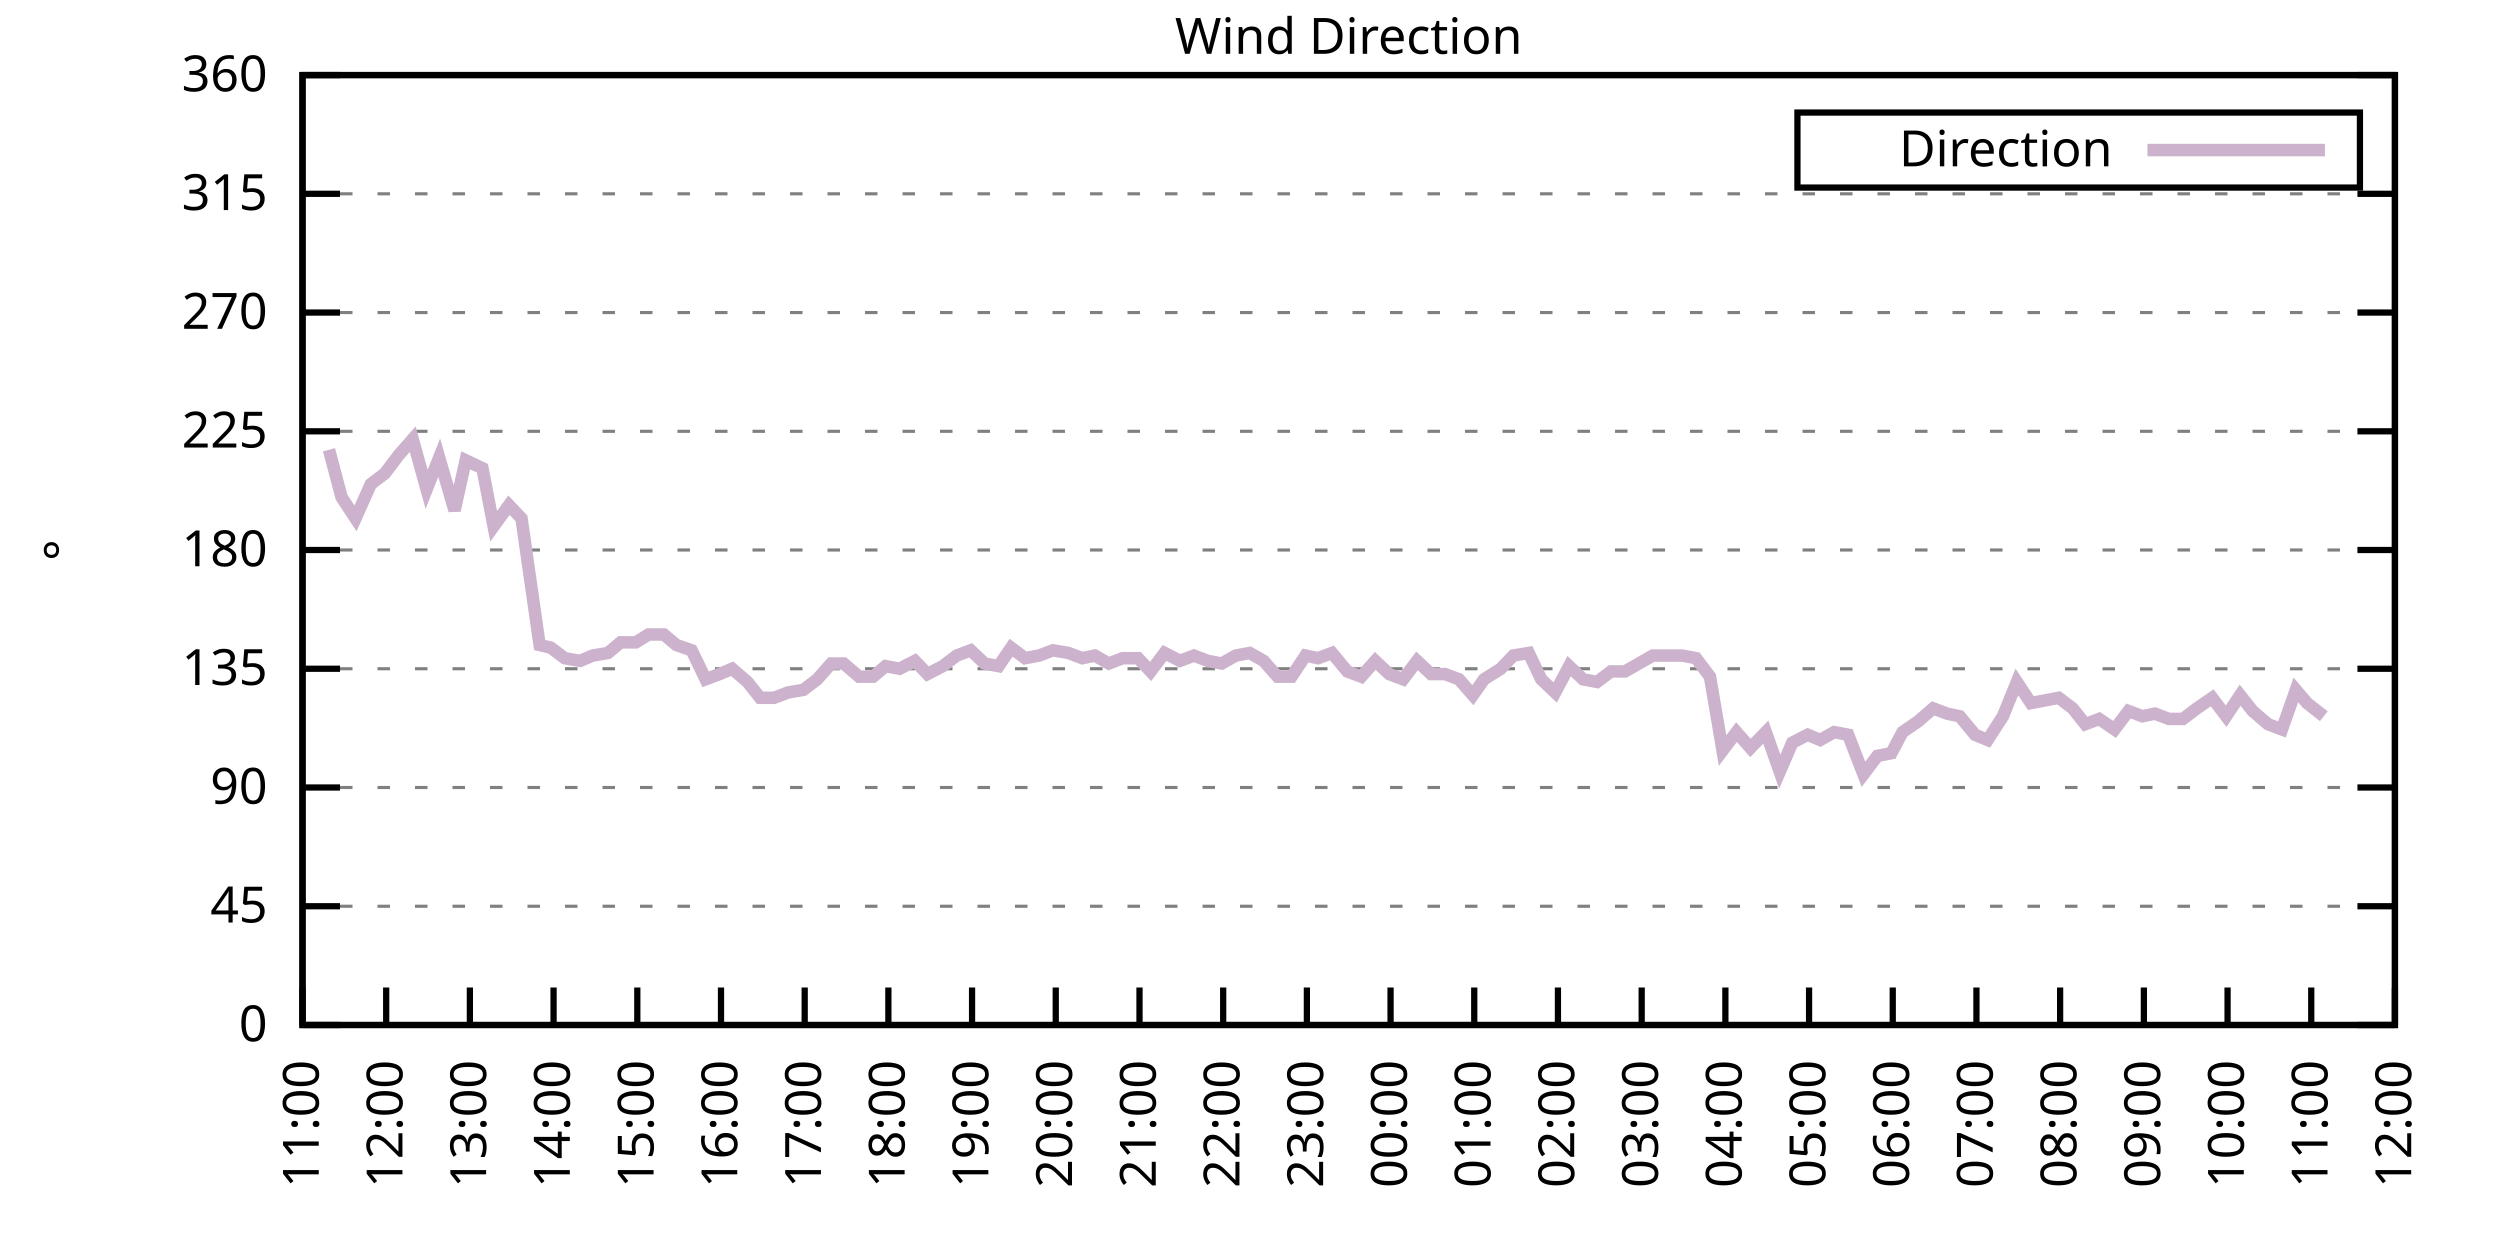
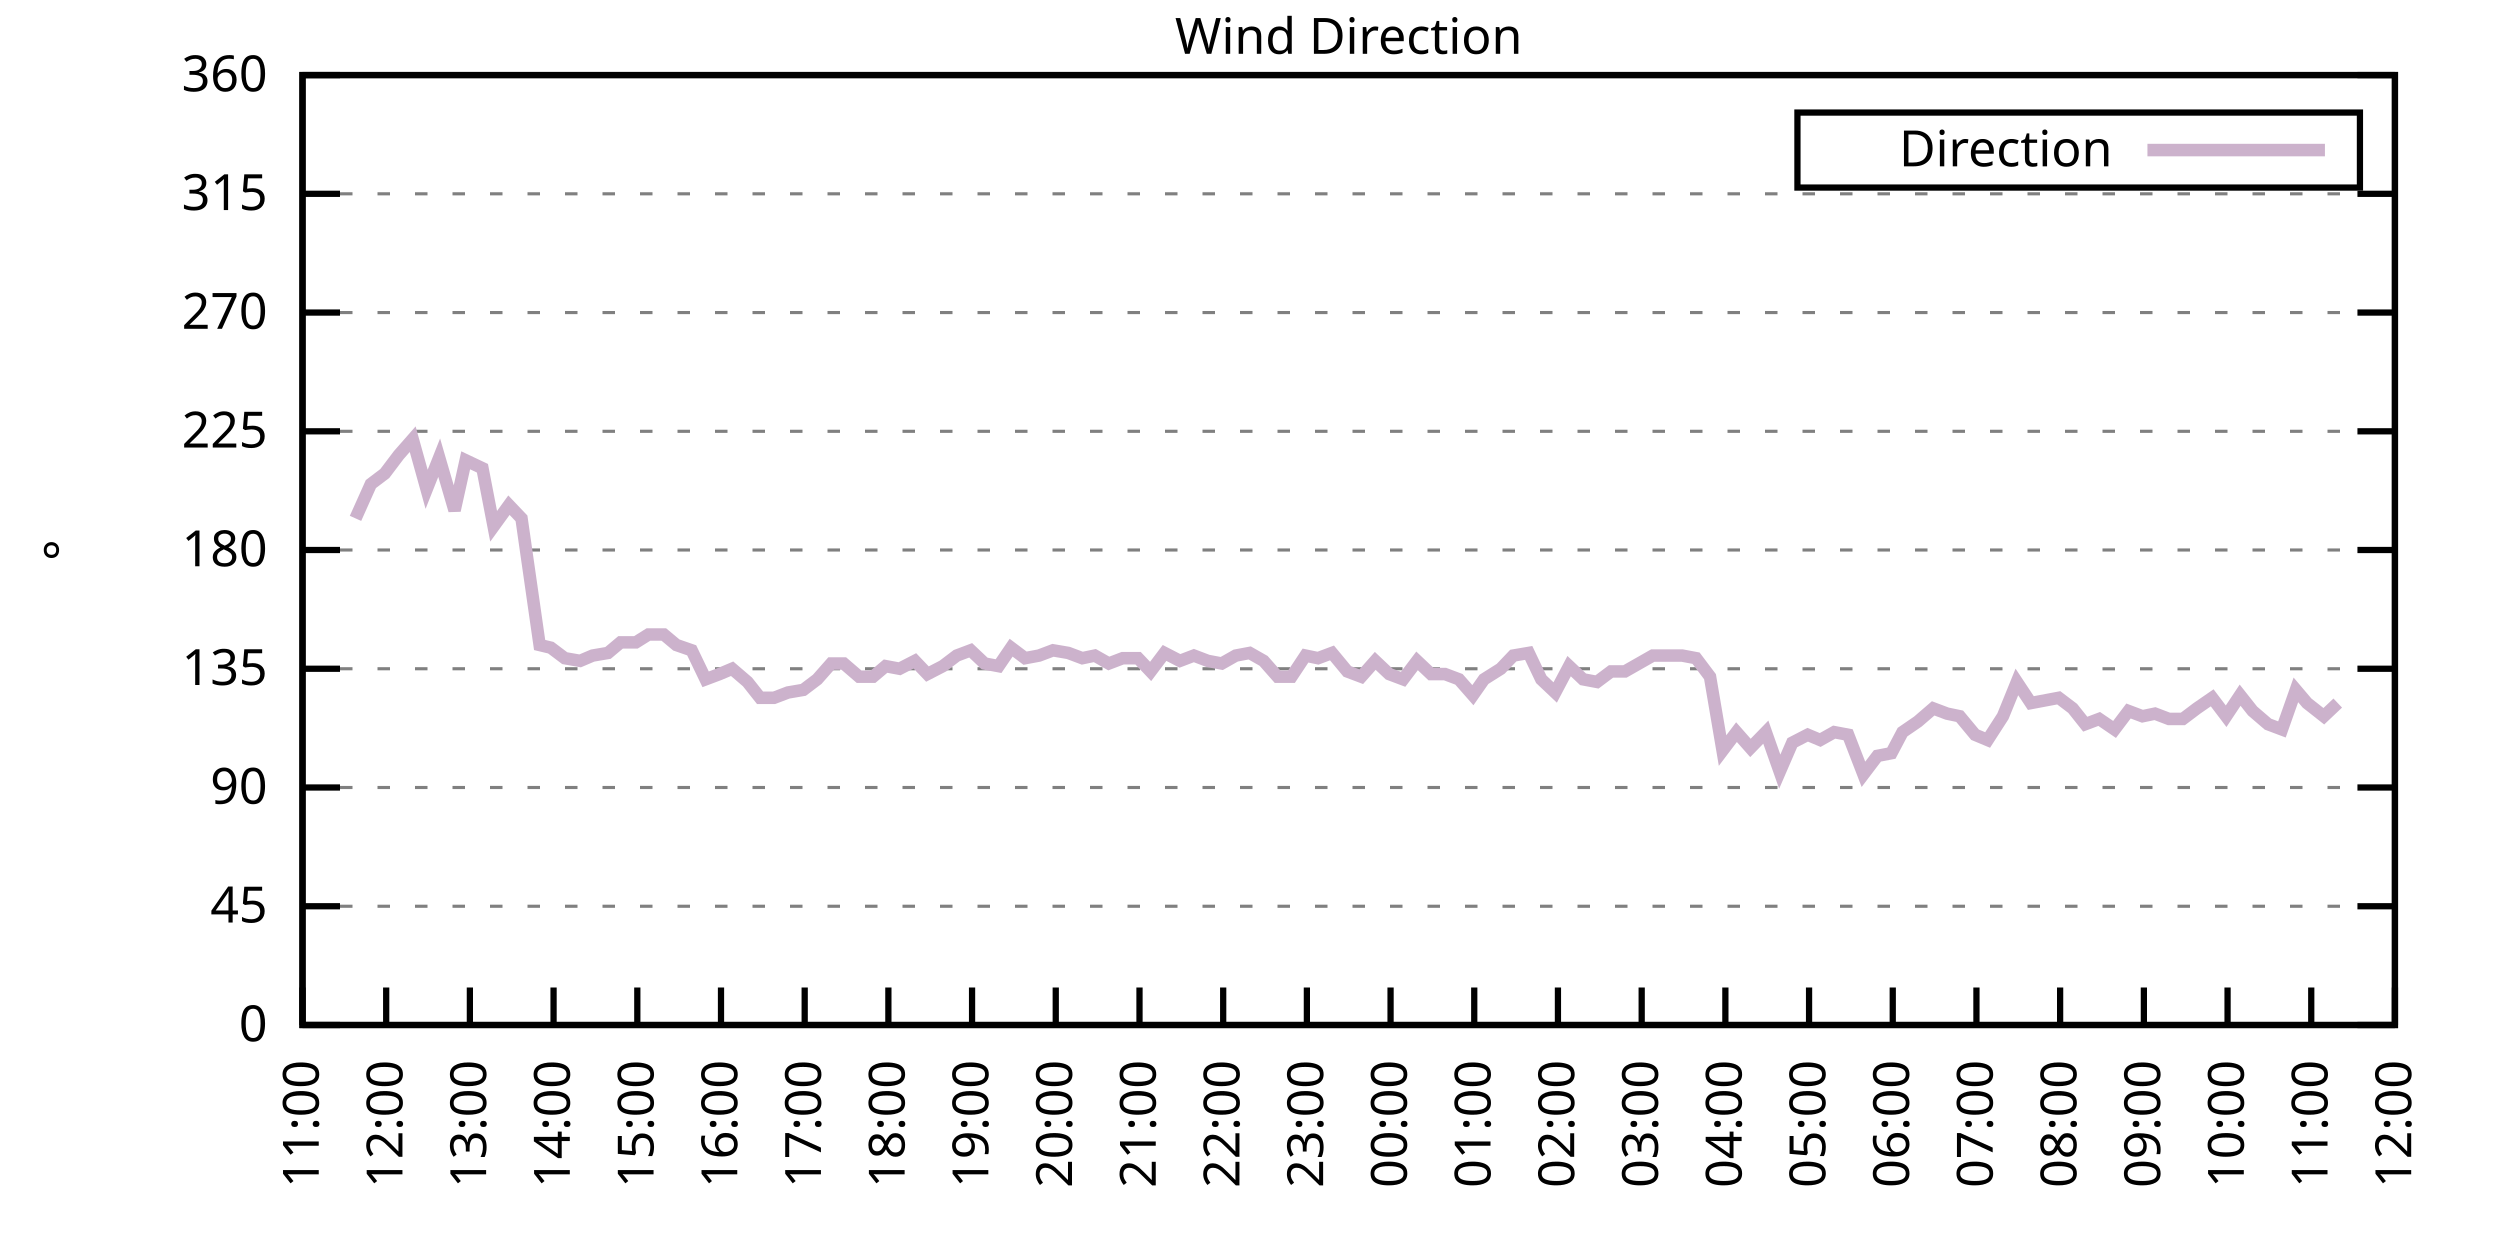
<svg xmlns="http://www.w3.org/2000/svg" xmlns:xlink="http://www.w3.org/1999/xlink" width="400" height="200" viewBox="0 0 400 200">
  <g id="gnuplot_canvas">
    <rect x="0" y="0" width="400" height="200" fill="none" />
    <defs>
      <circle id="gpDot" r="0.5" stroke-width="0.5" stroke="currentColor" />
      <path id="gpPt0" stroke-width="0.333" stroke="currentColor" d="M-1,0 h2 M0,-1 v2" />
      <path id="gpPt1" stroke-width="0.333" stroke="currentColor" d="M-1,-1 L1,1 M1,-1 L-1,1" />
      <path id="gpPt2" stroke-width="0.333" stroke="currentColor" d="M-1,0 L1,0 M0,-1 L0,1 M-1,-1 L1,1 M-1,1 L1,-1" />
      <rect id="gpPt3" stroke-width="0.333" stroke="currentColor" x="-1" y="-1" width="2" height="2" />
      <rect id="gpPt4" stroke-width="0.333" stroke="currentColor" fill="currentColor" x="-1" y="-1" width="2" height="2" />
      <circle id="gpPt5" stroke-width="0.333" stroke="currentColor" cx="0" cy="0" r="1" />
      <use xlink:href="#gpPt5" id="gpPt6" fill="currentColor" stroke="none" />
      <path id="gpPt7" stroke-width="0.333" stroke="currentColor" d="M0,-1.33 L-1.33,0.67 L1.33,0.67 z" />
      <use xlink:href="#gpPt7" id="gpPt8" fill="currentColor" stroke="none" />
      <use xlink:href="#gpPt7" id="gpPt9" stroke="currentColor" transform="rotate(180)" />
      <use xlink:href="#gpPt9" id="gpPt10" fill="currentColor" stroke="none" />
      <use xlink:href="#gpPt3" id="gpPt11" stroke="currentColor" transform="rotate(45)" />
      <use xlink:href="#gpPt11" id="gpPt12" fill="currentColor" stroke="none" />
      <path id="gpPt13" stroke-width="0.333" stroke="currentColor" d="M0,1.330 L1.265,0.411 L0.782,-1.067 L-0.782,-1.076 L-1.265,0.411 z" />
      <use xlink:href="#gpPt13" id="gpPt14" fill="currentColor" stroke="none" />
      <filter id="textbox" filterUnits="objectBoundingBox" x="0" y="0" height="1" width="1">
        <feFlood flood-color="white" flood-opacity="1" result="bgnd" />
        <feComposite in="SourceGraphic" in2="bgnd" operator="atop" />
      </filter>
      <filter id="greybox" filterUnits="objectBoundingBox" x="0" y="0" height="1" width="1">
        <feFlood flood-color="lightgrey" flood-opacity="1" result="grey" />
        <feComposite in="SourceGraphic" in2="grey" operator="atop" />
      </filter>
    </defs>
    <g fill="none" color="white" stroke="currentColor" stroke-width="1.00" stroke-linecap="butt" stroke-linejoin="miter">
</g>
    <g fill="none" color="black" stroke="currentColor" stroke-width="1.00" stroke-linecap="butt" stroke-linejoin="miter">
      <g stroke="none" shape-rendering="crispEdges">
        <polygon fill="rgb(255, 255, 255)" points="48.40,164.00 383.18,164.00 383.18,12.02 48.40,12.02 " />
      </g>
    </g>
    <g fill="none" color="black" stroke="currentColor" stroke-width="1.00" stroke-linecap="butt" stroke-linejoin="miter">
</g>
    <g fill="none" color="black" stroke="black" stroke-width="0.50" stroke-linecap="butt" stroke-linejoin="miter">
</g>
    <g fill="none" color="gray" stroke="currentColor" stroke-width="0.50" stroke-linecap="butt" stroke-linejoin="miter">
      <path stroke="gray" stroke-dasharray="2,4" class="gridline" d="M48.40,164.00 L383.19,164.00  " />
    </g>
    <g fill="none" color="gray" stroke="gray" stroke-width="1.00" stroke-linecap="butt" stroke-linejoin="miter">
</g>
    <g fill="none" color="black" stroke="currentColor" stroke-width="1.00" stroke-linecap="butt" stroke-linejoin="miter">
      <path stroke="black" d="M48.40,164.00 L54.40,164.00 M383.19,164.00 L377.19,164.00  " />
      <g transform="translate(42.80,166.60)" stroke="none" fill="black" font-family="Sans" font-size="8.00" text-anchor="end">
        <text>
          <tspan font-family="Sans"> 0</tspan>
        </text>
      </g>
    </g>
    <g fill="none" color="black" stroke="currentColor" stroke-width="1.00" stroke-linecap="butt" stroke-linejoin="miter">
</g>
    <g fill="none" color="black" stroke="black" stroke-width="0.50" stroke-linecap="butt" stroke-linejoin="miter">
</g>
    <g fill="none" color="gray" stroke="currentColor" stroke-width="0.50" stroke-linecap="butt" stroke-linejoin="miter">
      <path stroke="gray" stroke-dasharray="2,4" class="gridline" d="M48.40,145.00 L383.19,145.00  " />
    </g>
    <g fill="none" color="gray" stroke="gray" stroke-width="1.00" stroke-linecap="butt" stroke-linejoin="miter">
</g>
    <g fill="none" color="black" stroke="currentColor" stroke-width="1.00" stroke-linecap="butt" stroke-linejoin="miter">
      <path stroke="black" d="M48.40,145.00 L54.40,145.00 M383.19,145.00 L377.19,145.00  " />
      <g transform="translate(42.80,147.60)" stroke="none" fill="black" font-family="Sans" font-size="8.00" text-anchor="end">
        <text>
          <tspan font-family="Sans"> 45</tspan>
        </text>
      </g>
    </g>
    <g fill="none" color="black" stroke="currentColor" stroke-width="1.00" stroke-linecap="butt" stroke-linejoin="miter">
</g>
    <g fill="none" color="black" stroke="black" stroke-width="0.50" stroke-linecap="butt" stroke-linejoin="miter">
</g>
    <g fill="none" color="gray" stroke="currentColor" stroke-width="0.50" stroke-linecap="butt" stroke-linejoin="miter">
      <path stroke="gray" stroke-dasharray="2,4" class="gridline" d="M48.40,126.00 L383.19,126.00  " />
    </g>
    <g fill="none" color="gray" stroke="gray" stroke-width="1.00" stroke-linecap="butt" stroke-linejoin="miter">
</g>
    <g fill="none" color="black" stroke="currentColor" stroke-width="1.00" stroke-linecap="butt" stroke-linejoin="miter">
      <path stroke="black" d="M48.40,126.00 L54.40,126.00 M383.19,126.00 L377.19,126.00  " />
      <g transform="translate(42.80,128.60)" stroke="none" fill="black" font-family="Sans" font-size="8.00" text-anchor="end">
        <text>
          <tspan font-family="Sans"> 90</tspan>
        </text>
      </g>
    </g>
    <g fill="none" color="black" stroke="currentColor" stroke-width="1.00" stroke-linecap="butt" stroke-linejoin="miter">
</g>
    <g fill="none" color="black" stroke="black" stroke-width="0.50" stroke-linecap="butt" stroke-linejoin="miter">
</g>
    <g fill="none" color="gray" stroke="currentColor" stroke-width="0.50" stroke-linecap="butt" stroke-linejoin="miter">
      <path stroke="gray" stroke-dasharray="2,4" class="gridline" d="M48.40,107.00 L383.19,107.00  " />
    </g>
    <g fill="none" color="gray" stroke="gray" stroke-width="1.00" stroke-linecap="butt" stroke-linejoin="miter">
</g>
    <g fill="none" color="black" stroke="currentColor" stroke-width="1.00" stroke-linecap="butt" stroke-linejoin="miter">
      <path stroke="black" d="M48.40,107.00 L54.40,107.00 M383.19,107.00 L377.19,107.00  " />
      <g transform="translate(42.80,109.60)" stroke="none" fill="black" font-family="Sans" font-size="8.00" text-anchor="end">
        <text>
          <tspan font-family="Sans"> 135</tspan>
        </text>
      </g>
    </g>
    <g fill="none" color="black" stroke="currentColor" stroke-width="1.00" stroke-linecap="butt" stroke-linejoin="miter">
</g>
    <g fill="none" color="black" stroke="black" stroke-width="0.50" stroke-linecap="butt" stroke-linejoin="miter">
</g>
    <g fill="none" color="gray" stroke="currentColor" stroke-width="0.50" stroke-linecap="butt" stroke-linejoin="miter">
      <path stroke="gray" stroke-dasharray="2,4" class="gridline" d="M48.40,88.00 L383.19,88.00  " />
    </g>
    <g fill="none" color="gray" stroke="gray" stroke-width="1.00" stroke-linecap="butt" stroke-linejoin="miter">
</g>
    <g fill="none" color="black" stroke="currentColor" stroke-width="1.00" stroke-linecap="butt" stroke-linejoin="miter">
      <path stroke="black" d="M48.40,88.00 L54.40,88.00 M383.19,88.00 L377.19,88.00  " />
      <g transform="translate(42.80,90.60)" stroke="none" fill="black" font-family="Sans" font-size="8.00" text-anchor="end">
        <text>
          <tspan font-family="Sans"> 180</tspan>
        </text>
      </g>
    </g>
    <g fill="none" color="black" stroke="currentColor" stroke-width="1.00" stroke-linecap="butt" stroke-linejoin="miter">
</g>
    <g fill="none" color="black" stroke="black" stroke-width="0.50" stroke-linecap="butt" stroke-linejoin="miter">
</g>
    <g fill="none" color="gray" stroke="currentColor" stroke-width="0.50" stroke-linecap="butt" stroke-linejoin="miter">
      <path stroke="gray" stroke-dasharray="2,4" class="gridline" d="M48.40,69.01 L383.19,69.01  " />
    </g>
    <g fill="none" color="gray" stroke="gray" stroke-width="1.00" stroke-linecap="butt" stroke-linejoin="miter">
</g>
    <g fill="none" color="black" stroke="currentColor" stroke-width="1.00" stroke-linecap="butt" stroke-linejoin="miter">
      <path stroke="black" d="M48.40,69.01 L54.40,69.01 M383.19,69.01 L377.19,69.01  " />
      <g transform="translate(42.80,71.61)" stroke="none" fill="black" font-family="Sans" font-size="8.00" text-anchor="end">
        <text>
          <tspan font-family="Sans"> 225</tspan>
        </text>
      </g>
    </g>
    <g fill="none" color="black" stroke="currentColor" stroke-width="1.00" stroke-linecap="butt" stroke-linejoin="miter">
</g>
    <g fill="none" color="black" stroke="black" stroke-width="0.50" stroke-linecap="butt" stroke-linejoin="miter">
</g>
    <g fill="none" color="gray" stroke="currentColor" stroke-width="0.50" stroke-linecap="butt" stroke-linejoin="miter">
      <path stroke="gray" stroke-dasharray="2,4" class="gridline" d="M48.40,50.01 L383.19,50.01  " />
    </g>
    <g fill="none" color="gray" stroke="gray" stroke-width="1.00" stroke-linecap="butt" stroke-linejoin="miter">
</g>
    <g fill="none" color="black" stroke="currentColor" stroke-width="1.00" stroke-linecap="butt" stroke-linejoin="miter">
      <path stroke="black" d="M48.40,50.01 L54.40,50.01 M383.19,50.01 L377.19,50.01  " />
      <g transform="translate(42.80,52.61)" stroke="none" fill="black" font-family="Sans" font-size="8.00" text-anchor="end">
        <text>
          <tspan font-family="Sans"> 270</tspan>
        </text>
      </g>
    </g>
    <g fill="none" color="black" stroke="currentColor" stroke-width="1.00" stroke-linecap="butt" stroke-linejoin="miter">
</g>
    <g fill="none" color="black" stroke="black" stroke-width="0.50" stroke-linecap="butt" stroke-linejoin="miter">
</g>
    <g fill="none" color="gray" stroke="currentColor" stroke-width="0.50" stroke-linecap="butt" stroke-linejoin="miter">
      <path stroke="gray" stroke-dasharray="2,4" class="gridline" d="M48.40,31.01 L383.19,31.01  " />
    </g>
    <g fill="none" color="gray" stroke="gray" stroke-width="1.00" stroke-linecap="butt" stroke-linejoin="miter">
</g>
    <g fill="none" color="black" stroke="currentColor" stroke-width="1.00" stroke-linecap="butt" stroke-linejoin="miter">
      <path stroke="black" d="M48.40,31.01 L54.40,31.01 M383.19,31.01 L377.19,31.01  " />
      <g transform="translate(42.80,33.61)" stroke="none" fill="black" font-family="Sans" font-size="8.00" text-anchor="end">
        <text>
          <tspan font-family="Sans"> 315</tspan>
        </text>
      </g>
    </g>
    <g fill="none" color="black" stroke="currentColor" stroke-width="1.00" stroke-linecap="butt" stroke-linejoin="miter">
</g>
    <g fill="none" color="black" stroke="black" stroke-width="0.50" stroke-linecap="butt" stroke-linejoin="miter">
</g>
    <g fill="none" color="gray" stroke="currentColor" stroke-width="0.50" stroke-linecap="butt" stroke-linejoin="miter">
      <path stroke="gray" stroke-dasharray="2,4" class="gridline" d="M48.40,12.01 L383.19,12.01  " />
    </g>
    <g fill="none" color="gray" stroke="gray" stroke-width="1.00" stroke-linecap="butt" stroke-linejoin="miter">
</g>
    <g fill="none" color="black" stroke="currentColor" stroke-width="1.00" stroke-linecap="butt" stroke-linejoin="miter">
      <path stroke="black" d="M48.40,12.01 L54.40,12.01 M383.19,12.01 L377.19,12.01  " />
      <g transform="translate(42.80,14.61)" stroke="none" fill="black" font-family="Sans" font-size="8.00" text-anchor="end">
        <text>
          <tspan font-family="Sans"> 360</tspan>
        </text>
      </g>
    </g>
    <g fill="none" color="black" stroke="currentColor" stroke-width="1.00" stroke-linecap="butt" stroke-linejoin="miter">
      <path stroke="black" d="M48.40,164.00 L48.40,158.00  " />
      <g transform="translate(51.00,169.60) rotate(270.00)" stroke="none" fill="black" font-family="Sans" font-size="8.00" text-anchor="end">
        <text>
          <tspan font-family="Sans">11:00</tspan>
        </text>
      </g>
    </g>
    <g fill="none" color="black" stroke="currentColor" stroke-width="1.00" stroke-linecap="butt" stroke-linejoin="miter">
      <path stroke="black" d="M61.79,164.00 L61.79,158.00  " />
      <g transform="translate(64.39,169.60) rotate(270.00)" stroke="none" fill="black" font-family="Sans" font-size="8.00" text-anchor="end">
        <text>
          <tspan font-family="Sans">12:00</tspan>
        </text>
      </g>
    </g>
    <g fill="none" color="black" stroke="currentColor" stroke-width="1.00" stroke-linecap="butt" stroke-linejoin="miter">
      <path stroke="black" d="M75.18,164.00 L75.18,158.00  " />
      <g transform="translate(77.78,169.60) rotate(270.00)" stroke="none" fill="black" font-family="Sans" font-size="8.00" text-anchor="end">
        <text>
          <tspan font-family="Sans">13:00</tspan>
        </text>
      </g>
    </g>
    <g fill="none" color="black" stroke="currentColor" stroke-width="1.00" stroke-linecap="butt" stroke-linejoin="miter">
      <path stroke="black" d="M88.57,164.00 L88.57,158.00  " />
      <g transform="translate(91.17,169.60) rotate(270.00)" stroke="none" fill="black" font-family="Sans" font-size="8.00" text-anchor="end">
        <text>
          <tspan font-family="Sans">14:00</tspan>
        </text>
      </g>
    </g>
    <g fill="none" color="black" stroke="currentColor" stroke-width="1.00" stroke-linecap="butt" stroke-linejoin="miter">
      <path stroke="black" d="M101.97,164.00 L101.97,158.00  " />
      <g transform="translate(104.57,169.60) rotate(270.00)" stroke="none" fill="black" font-family="Sans" font-size="8.00" text-anchor="end">
        <text>
          <tspan font-family="Sans">15:00</tspan>
        </text>
      </g>
    </g>
    <g fill="none" color="black" stroke="currentColor" stroke-width="1.00" stroke-linecap="butt" stroke-linejoin="miter">
      <path stroke="black" d="M115.36,164.00 L115.36,158.00  " />
      <g transform="translate(117.96,169.60) rotate(270.00)" stroke="none" fill="black" font-family="Sans" font-size="8.00" text-anchor="end">
        <text>
          <tspan font-family="Sans">16:00</tspan>
        </text>
      </g>
    </g>
    <g fill="none" color="black" stroke="currentColor" stroke-width="1.00" stroke-linecap="butt" stroke-linejoin="miter">
      <path stroke="black" d="M128.75,164.00 L128.75,158.00  " />
      <g transform="translate(131.35,169.60) rotate(270.00)" stroke="none" fill="black" font-family="Sans" font-size="8.00" text-anchor="end">
        <text>
          <tspan font-family="Sans">17:00</tspan>
        </text>
      </g>
    </g>
    <g fill="none" color="black" stroke="currentColor" stroke-width="1.00" stroke-linecap="butt" stroke-linejoin="miter">
      <path stroke="black" d="M142.14,164.00 L142.14,158.00  " />
      <g transform="translate(144.74,169.60) rotate(270.00)" stroke="none" fill="black" font-family="Sans" font-size="8.00" text-anchor="end">
        <text>
          <tspan font-family="Sans">18:00</tspan>
        </text>
      </g>
    </g>
    <g fill="none" color="black" stroke="currentColor" stroke-width="1.00" stroke-linecap="butt" stroke-linejoin="miter">
      <path stroke="black" d="M155.53,164.00 L155.53,158.00  " />
      <g transform="translate(158.13,169.60) rotate(270.00)" stroke="none" fill="black" font-family="Sans" font-size="8.00" text-anchor="end">
        <text>
          <tspan font-family="Sans">19:00</tspan>
        </text>
      </g>
    </g>
    <g fill="none" color="black" stroke="currentColor" stroke-width="1.00" stroke-linecap="butt" stroke-linejoin="miter">
      <path stroke="black" d="M168.92,164.00 L168.92,158.00  " />
      <g transform="translate(171.52,169.60) rotate(270.00)" stroke="none" fill="black" font-family="Sans" font-size="8.00" text-anchor="end">
        <text>
          <tspan font-family="Sans">20:00</tspan>
        </text>
      </g>
    </g>
    <g fill="none" color="black" stroke="currentColor" stroke-width="1.00" stroke-linecap="butt" stroke-linejoin="miter">
      <path stroke="black" d="M182.32,164.00 L182.32,158.00  " />
      <g transform="translate(184.92,169.60) rotate(270.00)" stroke="none" fill="black" font-family="Sans" font-size="8.00" text-anchor="end">
        <text>
          <tspan font-family="Sans">21:00</tspan>
        </text>
      </g>
    </g>
    <g fill="none" color="black" stroke="currentColor" stroke-width="1.00" stroke-linecap="butt" stroke-linejoin="miter">
      <path stroke="black" d="M195.71,164.00 L195.71,158.00  " />
      <g transform="translate(198.31,169.60) rotate(270.00)" stroke="none" fill="black" font-family="Sans" font-size="8.00" text-anchor="end">
        <text>
          <tspan font-family="Sans">22:00</tspan>
        </text>
      </g>
    </g>
    <g fill="none" color="black" stroke="currentColor" stroke-width="1.00" stroke-linecap="butt" stroke-linejoin="miter">
      <path stroke="black" d="M209.10,164.00 L209.10,158.00  " />
      <g transform="translate(211.70,169.60) rotate(270.00)" stroke="none" fill="black" font-family="Sans" font-size="8.00" text-anchor="end">
        <text>
          <tspan font-family="Sans">23:00</tspan>
        </text>
      </g>
    </g>
    <g fill="none" color="black" stroke="currentColor" stroke-width="1.00" stroke-linecap="butt" stroke-linejoin="miter">
      <path stroke="black" d="M222.49,164.00 L222.49,158.00  " />
      <g transform="translate(225.09,169.60) rotate(270.00)" stroke="none" fill="black" font-family="Sans" font-size="8.00" text-anchor="end">
        <text>
          <tspan font-family="Sans">00:00</tspan>
        </text>
      </g>
    </g>
    <g fill="none" color="black" stroke="currentColor" stroke-width="1.00" stroke-linecap="butt" stroke-linejoin="miter">
      <path stroke="black" d="M235.88,164.00 L235.88,158.00  " />
      <g transform="translate(238.48,169.60) rotate(270.00)" stroke="none" fill="black" font-family="Sans" font-size="8.00" text-anchor="end">
        <text>
          <tspan font-family="Sans">01:00</tspan>
        </text>
      </g>
    </g>
    <g fill="none" color="black" stroke="currentColor" stroke-width="1.00" stroke-linecap="butt" stroke-linejoin="miter">
      <path stroke="black" d="M249.27,164.00 L249.27,158.00  " />
      <g transform="translate(251.87,169.60) rotate(270.00)" stroke="none" fill="black" font-family="Sans" font-size="8.00" text-anchor="end">
        <text>
          <tspan font-family="Sans">02:00</tspan>
        </text>
      </g>
    </g>
    <g fill="none" color="black" stroke="currentColor" stroke-width="1.00" stroke-linecap="butt" stroke-linejoin="miter">
      <path stroke="black" d="M262.67,164.00 L262.67,158.00  " />
      <g transform="translate(265.27,169.60) rotate(270.00)" stroke="none" fill="black" font-family="Sans" font-size="8.00" text-anchor="end">
        <text>
          <tspan font-family="Sans">03:00</tspan>
        </text>
      </g>
    </g>
    <g fill="none" color="black" stroke="currentColor" stroke-width="1.00" stroke-linecap="butt" stroke-linejoin="miter">
      <path stroke="black" d="M276.06,164.00 L276.06,158.00  " />
      <g transform="translate(278.66,169.60) rotate(270.00)" stroke="none" fill="black" font-family="Sans" font-size="8.00" text-anchor="end">
        <text>
          <tspan font-family="Sans">04:00</tspan>
        </text>
      </g>
    </g>
    <g fill="none" color="black" stroke="currentColor" stroke-width="1.00" stroke-linecap="butt" stroke-linejoin="miter">
      <path stroke="black" d="M289.45,164.00 L289.45,158.00  " />
      <g transform="translate(292.05,169.60) rotate(270.00)" stroke="none" fill="black" font-family="Sans" font-size="8.00" text-anchor="end">
        <text>
          <tspan font-family="Sans">05:00</tspan>
        </text>
      </g>
    </g>
    <g fill="none" color="black" stroke="currentColor" stroke-width="1.00" stroke-linecap="butt" stroke-linejoin="miter">
      <path stroke="black" d="M302.84,164.00 L302.84,158.00  " />
      <g transform="translate(305.44,169.60) rotate(270.00)" stroke="none" fill="black" font-family="Sans" font-size="8.00" text-anchor="end">
        <text>
          <tspan font-family="Sans">06:00</tspan>
        </text>
      </g>
    </g>
    <g fill="none" color="black" stroke="currentColor" stroke-width="1.00" stroke-linecap="butt" stroke-linejoin="miter">
      <path stroke="black" d="M316.23,164.00 L316.23,158.00  " />
      <g transform="translate(318.83,169.60) rotate(270.00)" stroke="none" fill="black" font-family="Sans" font-size="8.00" text-anchor="end">
        <text>
          <tspan font-family="Sans">07:00</tspan>
        </text>
      </g>
    </g>
    <g fill="none" color="black" stroke="currentColor" stroke-width="1.00" stroke-linecap="butt" stroke-linejoin="miter">
      <path stroke="black" d="M329.62,164.00 L329.62,158.00  " />
      <g transform="translate(332.22,169.60) rotate(270.00)" stroke="none" fill="black" font-family="Sans" font-size="8.00" text-anchor="end">
        <text>
          <tspan font-family="Sans">08:00</tspan>
        </text>
      </g>
    </g>
    <g fill="none" color="black" stroke="currentColor" stroke-width="1.00" stroke-linecap="butt" stroke-linejoin="miter">
      <path stroke="black" d="M343.02,164.00 L343.02,158.00  " />
      <g transform="translate(345.62,169.60) rotate(270.00)" stroke="none" fill="black" font-family="Sans" font-size="8.00" text-anchor="end">
        <text>
          <tspan font-family="Sans">09:00</tspan>
        </text>
      </g>
    </g>
    <g fill="none" color="black" stroke="currentColor" stroke-width="1.00" stroke-linecap="butt" stroke-linejoin="miter">
      <path stroke="black" d="M356.41,164.00 L356.41,158.00  " />
      <g transform="translate(359.01,169.60) rotate(270.00)" stroke="none" fill="black" font-family="Sans" font-size="8.00" text-anchor="end">
        <text>
          <tspan font-family="Sans">10:00</tspan>
        </text>
      </g>
    </g>
    <g fill="none" color="black" stroke="currentColor" stroke-width="1.00" stroke-linecap="butt" stroke-linejoin="miter">
      <path stroke="black" d="M369.80,164.00 L369.80,158.00  " />
      <g transform="translate(372.40,169.60) rotate(270.00)" stroke="none" fill="black" font-family="Sans" font-size="8.00" text-anchor="end">
        <text>
          <tspan font-family="Sans">11:00</tspan>
        </text>
      </g>
    </g>
    <g fill="none" color="black" stroke="currentColor" stroke-width="1.00" stroke-linecap="butt" stroke-linejoin="miter">
      <path stroke="black" d="M383.19,164.00 L383.19,158.00  " />
      <g transform="translate(385.79,169.60) rotate(270.00)" stroke="none" fill="black" font-family="Sans" font-size="8.00" text-anchor="end">
        <text>
          <tspan font-family="Sans">12:00</tspan>
        </text>
      </g>
    </g>
    <g fill="none" color="black" stroke="currentColor" stroke-width="1.00" stroke-linecap="butt" stroke-linejoin="miter">
</g>
    <g fill="none" color="black" stroke="currentColor" stroke-width="1.00" stroke-linecap="butt" stroke-linejoin="miter">
      <path stroke="black" d="M48.40,12.01 L48.40,164.00 L383.19,164.00 L383.19,12.01 L48.40,12.01 Z  " />
    </g>
    <g fill="none" color="black" stroke="currentColor" stroke-width="1.00" stroke-linecap="butt" stroke-linejoin="miter">
</g>
    <g fill="none" color="black" stroke="currentColor" stroke-width="1.00" stroke-linecap="butt" stroke-linejoin="miter">
      <path stroke="black" d="M287.59,30.01 L287.59,18.01 L377.59,18.01 L377.59,30.01 L287.59,30.01 Z  " />
    </g>
    <g id="Wind_direction_plot_1">
      <g fill="none" color="white" stroke="black" stroke-width="2.00" stroke-linecap="butt" stroke-linejoin="miter">
</g>
      <g fill="none" color="black" stroke="currentColor" stroke-width="2.00" stroke-linecap="butt" stroke-linejoin="miter">
        <g transform="translate(337.99,26.61)" stroke="none" fill="black" font-family="Sans" font-size="8.00" text-anchor="end">
          <text>
            <tspan font-family="Sans">Direction</tspan>
          </text>
        </g>
      </g>
      <g fill="none" color="black" stroke="currentColor" stroke-width="2.00" stroke-linecap="butt" stroke-linejoin="miter">
-         <path stroke="rgb(204, 178, 204)" d="M343.59,24.01 L371.99,24.01 M52.64,71.96 L54.65,79.56 L56.88,82.94 L59.34,77.45 L61.57,75.76 L63.80,72.81   L66.03,70.27 L68.26,78.29 L70.27,73.23 L72.73,81.67 L74.51,73.65 L77.19,74.92 L78.98,84.21 L81.43,80.83   L83.44,82.94 L86.34,103.20 L88.13,103.63 L90.36,105.31 L92.82,105.74 L94.82,104.89 L97.28,104.47 L99.29,102.78   L101.74,102.78 L103.75,101.52 L106.21,101.52 L108.22,103.20 L110.67,104.05 L112.90,108.69 L115.13,107.85 L117.14,107.00   L119.60,109.11 L121.61,111.65 L123.84,111.65 L126.07,110.80 L128.53,110.38 L130.76,108.69 L132.99,106.16 L135.00,106.16   L137.45,108.27 L139.69,108.27 L141.69,106.58 L143.93,107.00 L146.38,105.74 L148.39,107.85 L150.85,106.58 L153.08,104.89   L155.31,104.05 L157.54,106.16 L159.77,106.58 L161.78,103.63 L164.01,105.31 L166.25,104.89 L168.48,104.05 L170.93,104.47   L173.17,105.31 L175.17,104.89 L177.41,106.16 L179.64,105.31 L182.09,105.31 L184.10,107.43 L186.33,104.47 L188.79,105.74   L191.02,104.89 L193.25,105.74 L195.48,106.16 L197.72,104.89 L199.95,104.47 L202.18,105.74 L204.41,108.27 L206.64,108.27   L208.88,104.89 L210.88,105.31 L213.12,104.47 L215.57,107.43 L217.80,108.27 L220.04,105.74 L222.27,107.85 L224.50,108.69   L226.73,105.74 L228.96,107.85 L231.20,107.85 L233.43,108.69 L235.66,111.23 L237.44,108.69 L240.12,107.00 L242.13,104.89   L244.59,104.47 L246.60,108.69 L248.83,110.80 L251.06,106.58 L253.29,108.69 L255.52,109.11 L257.76,107.43 L259.99,107.43   L262.22,106.16 L264.45,104.89 L266.68,104.89 L269.14,104.89 L271.37,105.31 L273.60,108.27 L275.61,120.09 L277.84,117.14   L280.07,119.67 L282.53,117.14 L284.76,123.47 L286.77,118.83 L289.23,117.56 L291.23,118.40 L293.47,117.14 L295.70,117.56   L298.15,123.89 L300.39,120.94 L302.62,120.51 L304.40,117.14 L306.86,115.45 L309.31,113.34 L311.54,114.18 L313.55,114.60   L316.01,117.56 L318.02,118.40 L320.47,114.60 L322.70,109.11 L324.94,112.49 L327.17,112.07 L329.40,111.65 L331.63,113.34   L333.64,115.87 L335.87,115.03 L338.33,116.71 L340.56,113.76 L342.79,114.60 L344.80,114.18 L347.03,115.03 L349.26,115.03   L351.50,113.34 L353.95,111.65 L356.18,114.60 L358.42,111.23 L360.42,113.76 L362.88,115.87 L365.11,116.71 L367.34,110.38   L369.13,112.49 L371.81,114.60  " />
+         <path stroke="rgb(204, 178, 204)" d="M343.59,24.01 L371.99,24.01 M56.88,82.94 L59.34,77.45 L61.57,75.76 L63.80,72.81 L66.03,70.27 L68.26,78.29   L70.27,73.23 L72.73,81.67 L74.51,73.65 L77.19,74.92 L78.98,84.21 L81.43,80.83 L83.44,82.94 L86.34,103.20   L88.13,103.63 L90.36,105.31 L92.82,105.74 L94.82,104.89 L97.28,104.47 L99.29,102.78 L101.74,102.78 L103.75,101.52   L106.21,101.52 L108.22,103.20 L110.67,104.05 L112.90,108.69 L115.13,107.85 L117.14,107.00 L119.60,109.11 L121.61,111.65   L123.84,111.65 L126.07,110.80 L128.53,110.38 L130.76,108.69 L132.99,106.16 L135.00,106.16 L137.45,108.27 L139.69,108.27   L141.69,106.58 L143.93,107.00 L146.38,105.74 L148.39,107.85 L150.85,106.58 L153.08,104.89 L155.31,104.05 L157.54,106.16   L159.77,106.58 L161.78,103.63 L164.01,105.31 L166.25,104.89 L168.48,104.05 L170.93,104.47 L173.17,105.31 L175.17,104.89   L177.41,106.16 L179.64,105.31 L182.09,105.31 L184.10,107.43 L186.33,104.47 L188.79,105.74 L191.02,104.89 L193.25,105.74   L195.48,106.16 L197.72,104.89 L199.95,104.47 L202.18,105.74 L204.41,108.27 L206.64,108.27 L208.88,104.89 L210.88,105.31   L213.12,104.47 L215.57,107.43 L217.80,108.27 L220.04,105.74 L222.27,107.85 L224.50,108.69 L226.73,105.74 L228.96,107.85   L231.20,107.85 L233.43,108.69 L235.66,111.23 L237.44,108.69 L240.12,107.00 L242.13,104.89 L244.59,104.47 L246.60,108.69   L248.83,110.80 L251.06,106.58 L253.29,108.69 L255.52,109.11 L257.76,107.43 L259.99,107.43 L262.22,106.16 L264.45,104.89   L266.68,104.89 L269.14,104.89 L271.37,105.31 L273.60,108.27 L275.61,120.09 L277.84,117.14 L280.07,119.67 L282.53,117.14   L284.76,123.47 L286.77,118.83 L289.23,117.56 L291.23,118.40 L293.47,117.14 L295.70,117.56 L298.15,123.89 L300.39,120.94   L302.62,120.51 L304.40,117.14 L306.86,115.45 L309.31,113.34 L311.54,114.18 L313.55,114.60 L316.01,117.56 L318.02,118.40   L320.47,114.60 L322.70,109.11 L324.94,112.49 L327.17,112.07 L329.40,111.65 L331.63,113.34 L333.64,115.87 L335.87,115.03   L338.33,116.71 L340.56,113.76 L342.79,114.60 L344.80,114.18 L347.03,115.03 L349.26,115.03 L351.50,113.34 L353.95,111.65   L356.18,114.60 L358.42,111.23 L360.42,113.76 L362.88,115.87 L365.11,116.71 L367.34,110.38 L369.13,112.49 L371.81,114.60   L374.04,112.49  " />
      </g>
    </g>
    <g fill="none" color="black" stroke="currentColor" stroke-width="2.00" stroke-linecap="butt" stroke-linejoin="miter">
</g>
    <g fill="none" color="black" stroke="black" stroke-width="1.00" stroke-linecap="butt" stroke-linejoin="miter">
</g>
    <g fill="none" color="black" stroke="currentColor" stroke-width="1.00" stroke-linecap="butt" stroke-linejoin="miter">
      <path stroke="black" d="M48.40,12.01 L48.40,164.00 L383.19,164.00 L383.19,12.01 L48.40,12.01 Z  " />
      <g transform="translate(12.80,88.01) rotate(270.00)" stroke="none" fill="black" font-family="Sans" font-size="8.00" text-anchor="middle">
        <text>
          <tspan font-family="Sans">°</tspan>
        </text>
      </g>
    </g>
    <g fill="none" color="black" stroke="currentColor" stroke-width="1.00" stroke-linecap="butt" stroke-linejoin="miter">
</g>
    <g fill="none" color="black" stroke="currentColor" stroke-width="1.00" stroke-linecap="butt" stroke-linejoin="miter">
      <g transform="translate(215.79,8.61)" stroke="none" fill="black" font-family="Sans" font-size="8.00" text-anchor="middle">
        <text>
          <tspan font-family="Sans">Wind Direction</tspan>
        </text>
      </g>
    </g>
    <g fill="none" color="black" stroke="currentColor" stroke-width="1.00" stroke-linecap="butt" stroke-linejoin="miter">
</g>
  </g>
</svg>
